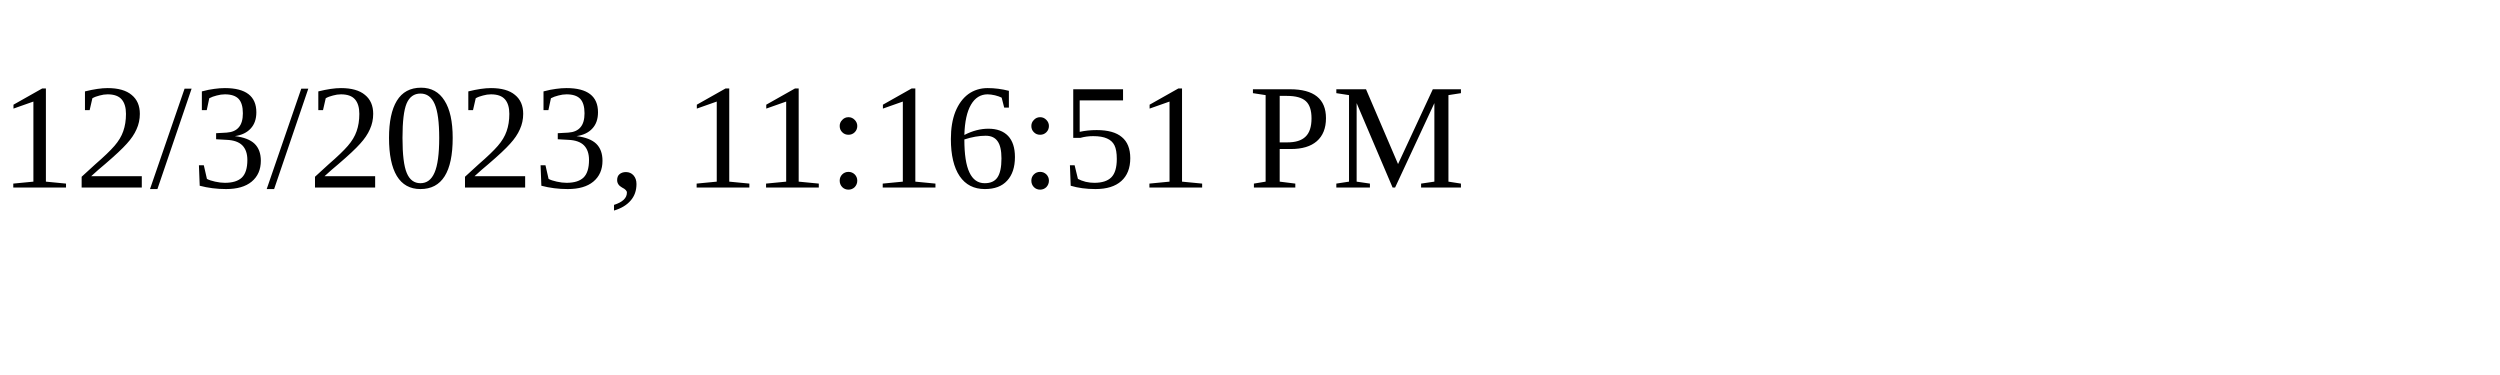
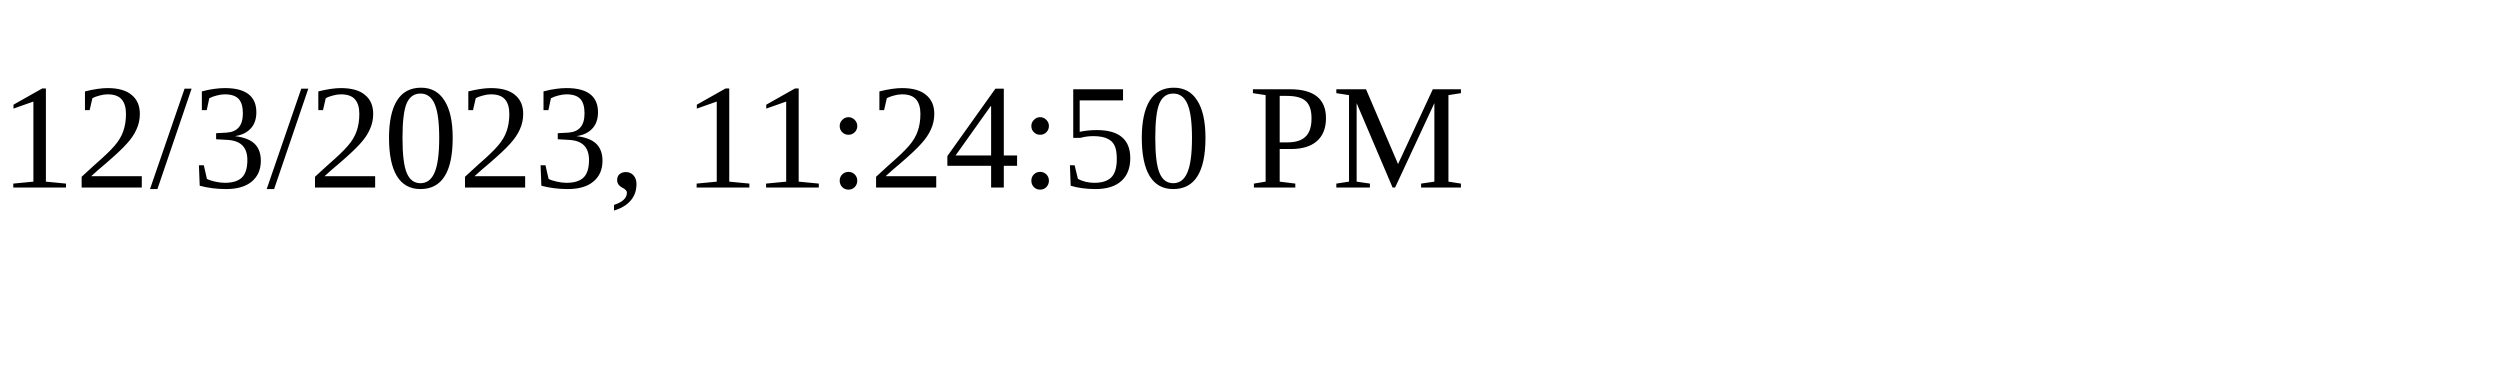
<svg xmlns="http://www.w3.org/2000/svg" height="30" width="200">
-   <text x="0" y="15">12/3/2023, 11:16:51 PM</text>
+   <text x="0" y="15">12/3/2023, 11:24:50 PM</text>
</svg>
